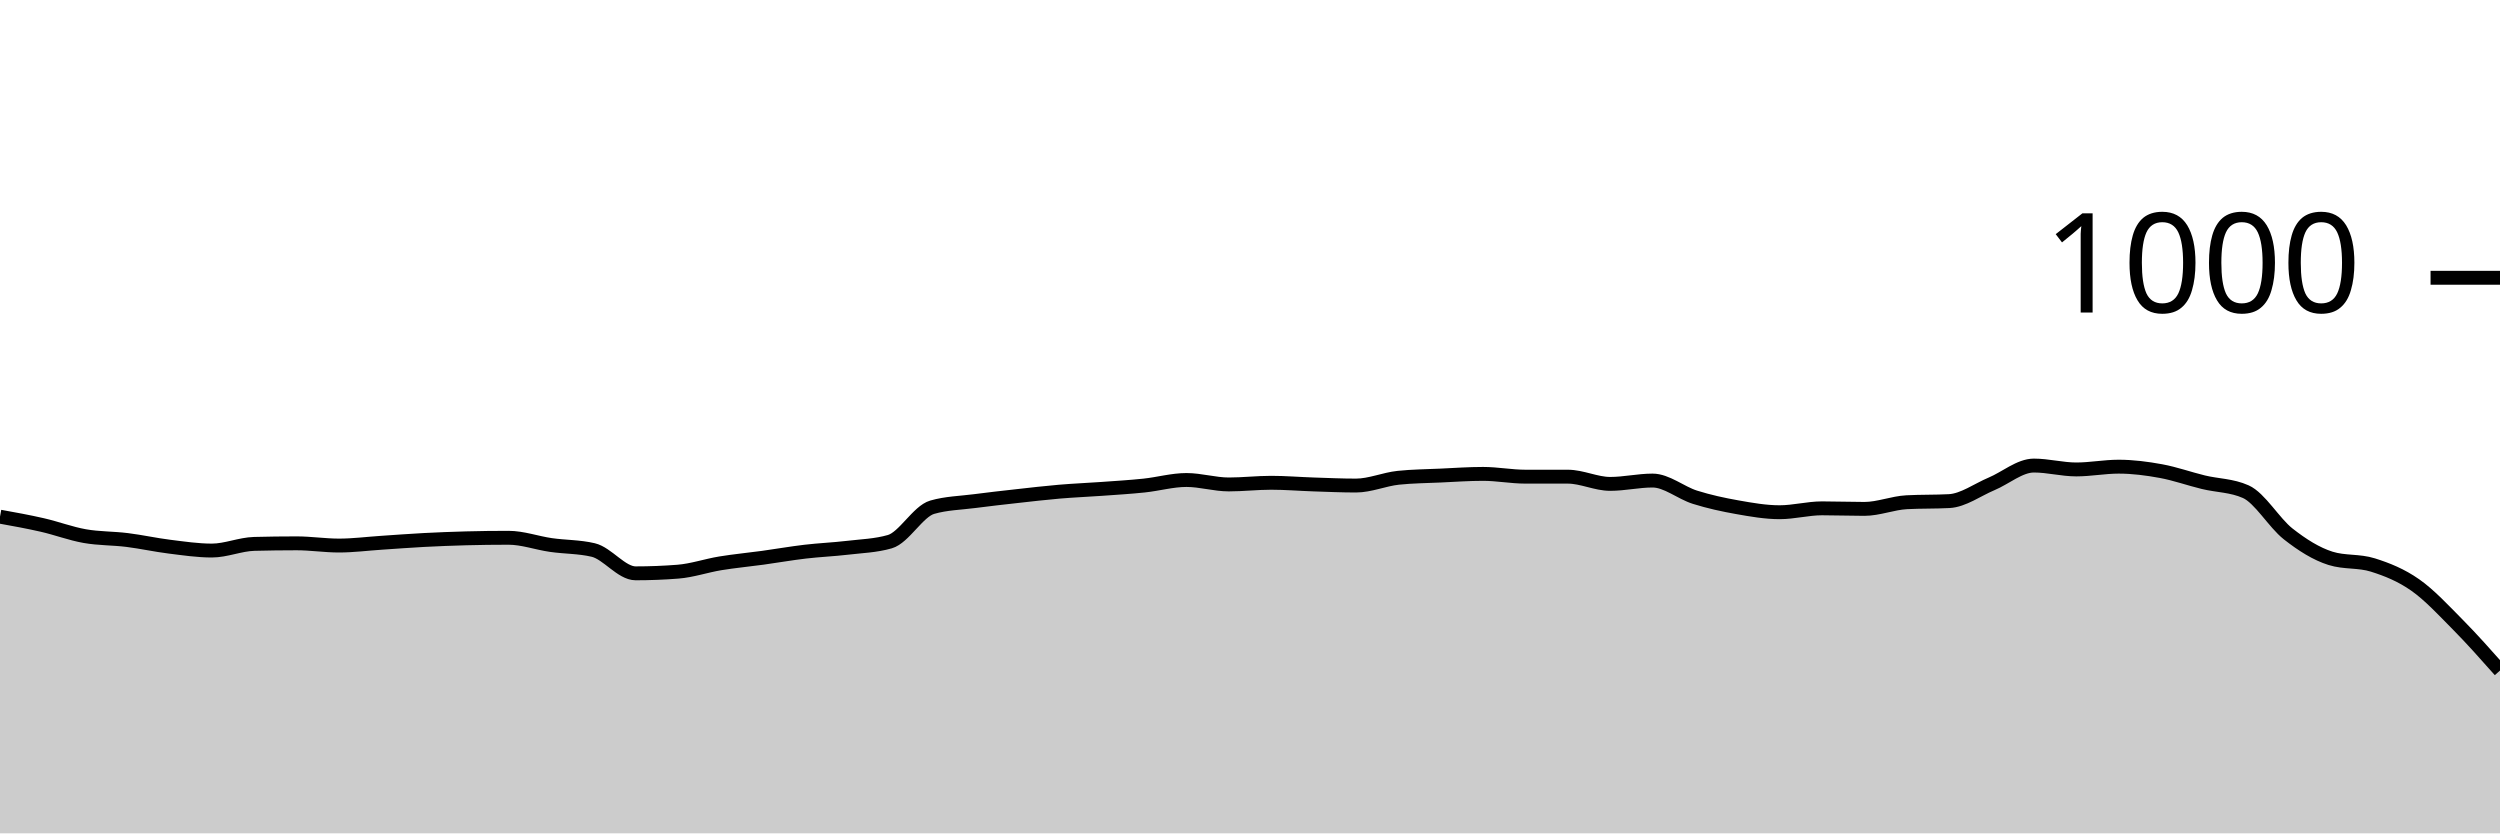
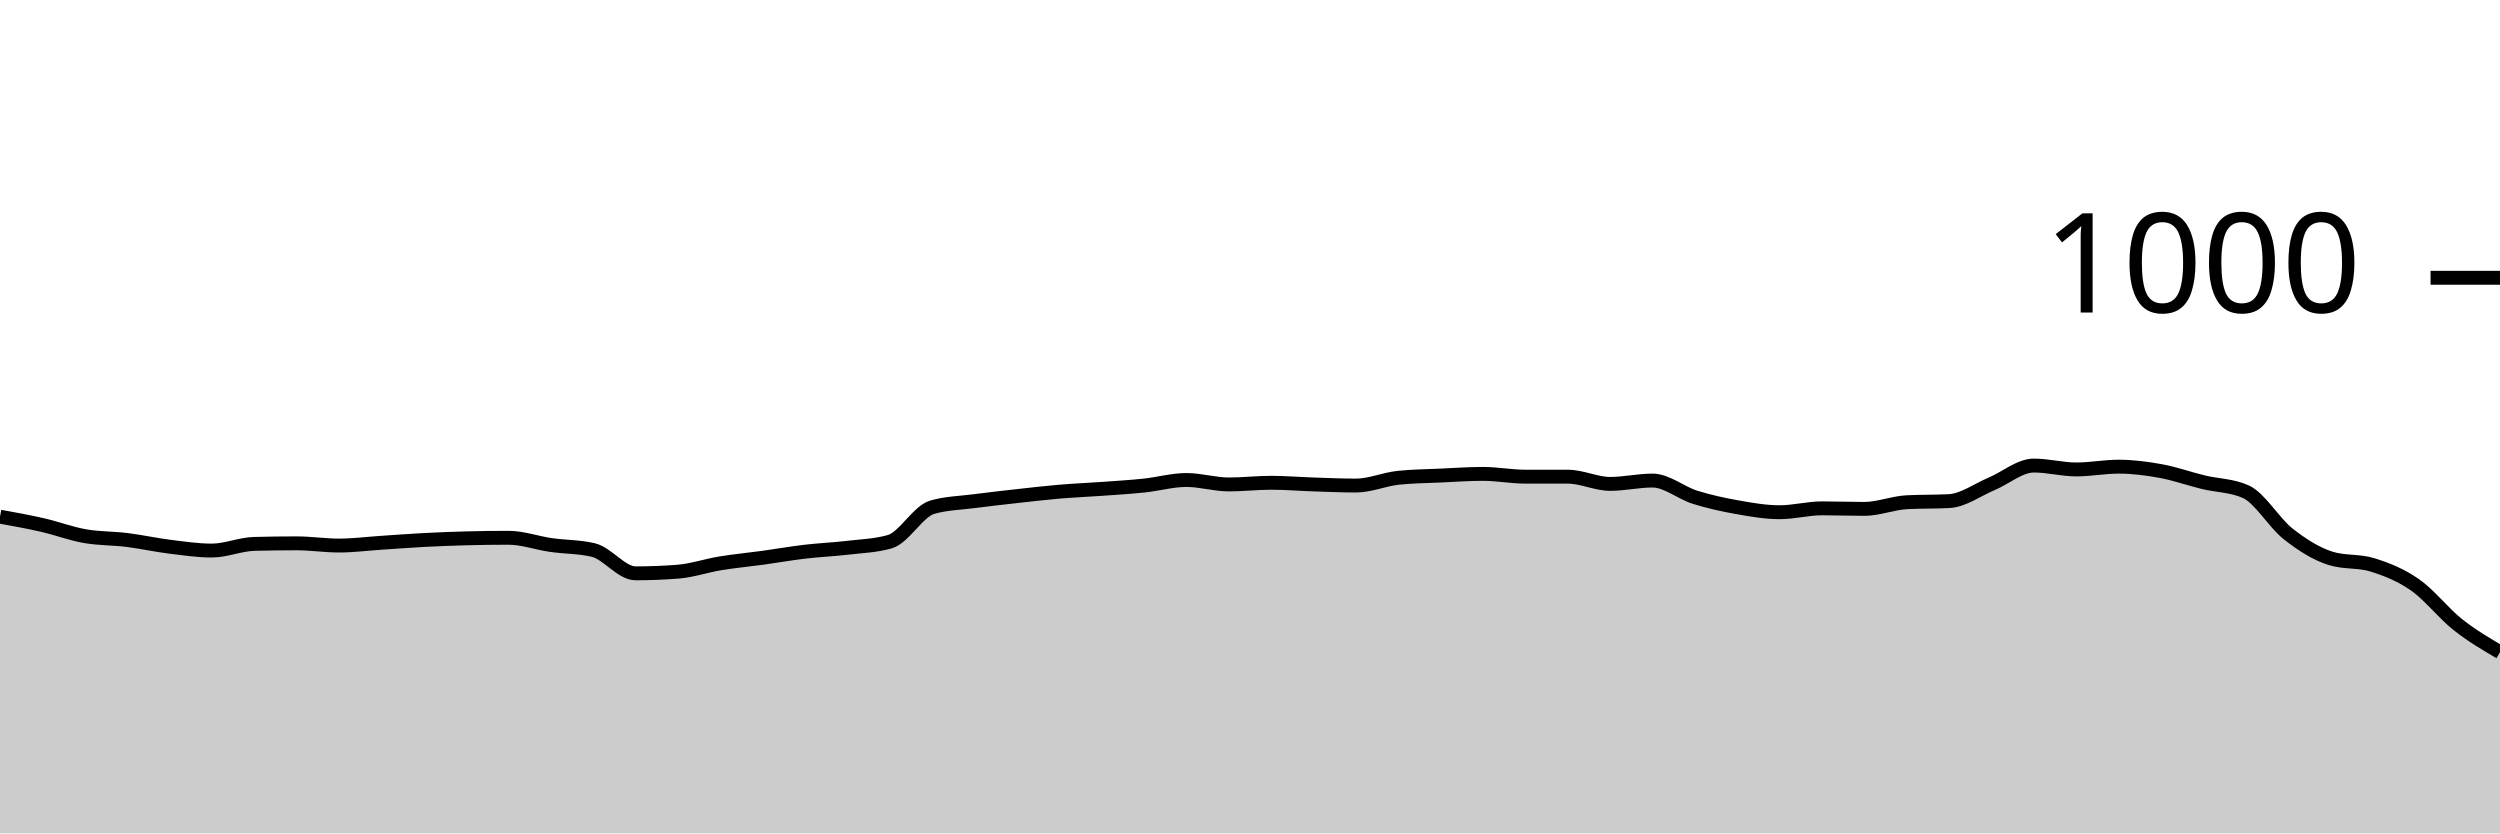
<svg xmlns="http://www.w3.org/2000/svg" viewBox="0 0 180 60">
  <g transform="translate(0,20)">
-     <path class="area" fill="rgba(0, 0, 0, 0.2)" d="M0,17.2C1.017,17.383,2.034,17.567,3.051,17.8C4.068,18.033,5.085,18.42,6.102,18.6C7.119,18.78,8.136,18.753,9.153,18.88C10.169,19.007,11.186,19.233,12.203,19.36C13.22,19.487,14.237,19.64,15.254,19.64C16.271,19.64,17.288,19.187,18.305,19.16C19.322,19.133,20.339,19.12,21.356,19.12C22.373,19.12,23.39,19.28,24.407,19.28C25.424,19.28,26.441,19.147,27.458,19.08C28.475,19.013,29.492,18.933,30.508,18.88C31.525,18.827,32.542,18.787,33.559,18.76C34.576,18.733,35.593,18.72,36.61,18.72C37.627,18.72,38.644,19.093,39.661,19.24C40.678,19.387,41.695,19.36,42.712,19.6C43.729,19.84,44.746,21.28,45.763,21.28C46.78,21.28,47.797,21.24,48.814,21.16C49.831,21.08,50.847,20.727,51.864,20.56C52.881,20.393,53.898,20.3,54.915,20.16C55.932,20.02,56.949,19.84,57.966,19.72C58.983,19.6,60,19.56,61.017,19.44C62.034,19.32,63.051,19.293,64.068,19C65.085,18.707,66.102,16.813,67.119,16.52C68.136,16.227,69.153,16.213,70.169,16.08C71.186,15.947,72.203,15.833,73.22,15.72C74.237,15.607,75.254,15.487,76.271,15.4C77.288,15.313,78.305,15.273,79.322,15.2C80.339,15.127,81.356,15.067,82.373,14.96C83.39,14.853,84.407,14.56,85.424,14.56C86.441,14.56,87.458,14.88,88.475,14.88C89.492,14.88,90.508,14.76,91.525,14.76C92.542,14.76,93.559,14.847,94.576,14.88C95.593,14.913,96.61,14.96,97.627,14.96C98.644,14.96,99.661,14.507,100.678,14.4C101.695,14.293,102.712,14.287,103.729,14.24C104.746,14.193,105.763,14.12,106.78,14.12C107.797,14.12,108.814,14.32,109.831,14.32C110.847,14.32,111.864,14.32,112.881,14.32C113.898,14.32,114.915,14.84,115.932,14.84C116.949,14.84,117.966,14.6,118.983,14.6C120,14.6,121.017,15.48,122.034,15.8C123.051,16.12,124.068,16.34,125.085,16.52C126.102,16.7,127.119,16.88,128.136,16.88C129.153,16.88,130.169,16.6,131.186,16.6C132.203,16.6,133.22,16.64,134.237,16.64C135.254,16.64,136.271,16.213,137.288,16.16C138.305,16.107,139.322,16.133,140.339,16.08C141.356,16.027,142.373,15.267,143.39,14.84C144.407,14.413,145.424,13.52,146.441,13.52C147.458,13.52,148.475,13.8,149.492,13.8C150.508,13.8,151.525,13.6,152.542,13.6C153.559,13.6,154.576,13.733,155.593,13.92C156.61,14.107,157.627,14.473,158.644,14.72C159.661,14.967,160.678,14.947,161.695,15.4C162.712,15.853,163.729,17.64,164.746,18.44C165.763,19.24,166.78,19.88,167.797,20.2C168.814,20.52,169.831,20.36,170.847,20.68C171.864,21,172.881,21.407,173.898,22.12C174.915,22.833,175.932,23.933,176.949,24.96C177.966,25.987,178.983,27.133,180,28.28L180,40C178.983,40,177.966,40,176.949,40C175.932,40,174.915,40,173.898,40C172.881,40,171.864,40,170.847,40C169.831,40,168.814,40,167.797,40C166.78,40,165.763,40,164.746,40C163.729,40,162.712,40,161.695,40C160.678,40,159.661,40,158.644,40C157.627,40,156.61,40,155.593,40C154.576,40,153.559,40,152.542,40C151.525,40,150.508,40,149.492,40C148.475,40,147.458,40,146.441,40C145.424,40,144.407,40,143.39,40C142.373,40,141.356,40,140.339,40C139.322,40,138.305,40,137.288,40C136.271,40,135.254,40,134.237,40C133.22,40,132.203,40,131.186,40C130.169,40,129.153,40,128.136,40C127.119,40,126.102,40,125.085,40C124.068,40,123.051,40,122.034,40C121.017,40,120,40,118.983,40C117.966,40,116.949,40,115.932,40C114.915,40,113.898,40,112.881,40C111.864,40,110.847,40,109.831,40C108.814,40,107.797,40,106.78,40C105.763,40,104.746,40,103.729,40C102.712,40,101.695,40,100.678,40C99.661,40,98.644,40,97.627,40C96.61,40,95.593,40,94.576,40C93.559,40,92.542,40,91.525,40C90.508,40,89.492,40,88.475,40C87.458,40,86.441,40,85.424,40C84.407,40,83.39,40,82.373,40C81.356,40,80.339,40,79.322,40C78.305,40,77.288,40,76.271,40C75.254,40,74.237,40,73.22,40C72.203,40,71.186,40,70.169,40C69.153,40,68.136,40,67.119,40C66.102,40,65.085,40,64.068,40C63.051,40,62.034,40,61.017,40C60,40,58.983,40,57.966,40C56.949,40,55.932,40,54.915,40C53.898,40,52.881,40,51.864,40C50.847,40,49.831,40,48.814,40C47.797,40,46.78,40,45.763,40C44.746,40,43.729,40,42.712,40C41.695,40,40.678,40,39.661,40C38.644,40,37.627,40,36.61,40C35.593,40,34.576,40,33.559,40C32.542,40,31.525,40,30.508,40C29.492,40,28.475,40,27.458,40C26.441,40,25.424,40,24.407,40C23.39,40,22.373,40,21.356,40C20.339,40,19.322,40,18.305,40C17.288,40,16.271,40,15.254,40C14.237,40,13.22,40,12.203,40C11.186,40,10.169,40,9.153,40C8.136,40,7.119,40,6.102,40C5.085,40,4.068,40,3.051,40C2.034,40,1.017,40,0,40Z" />
-     <path class="line" stroke="black" fill="none" d="M0,17.2C1.017,17.383,2.034,17.567,3.051,17.8C4.068,18.033,5.085,18.42,6.102,18.6C7.119,18.78,8.136,18.753,9.153,18.88C10.169,19.007,11.186,19.233,12.203,19.36C13.22,19.487,14.237,19.64,15.254,19.64C16.271,19.64,17.288,19.187,18.305,19.16C19.322,19.133,20.339,19.12,21.356,19.12C22.373,19.12,23.39,19.28,24.407,19.28C25.424,19.28,26.441,19.147,27.458,19.08C28.475,19.013,29.492,18.933,30.508,18.88C31.525,18.827,32.542,18.787,33.559,18.76C34.576,18.733,35.593,18.72,36.61,18.72C37.627,18.72,38.644,19.093,39.661,19.24C40.678,19.387,41.695,19.36,42.712,19.6C43.729,19.84,44.746,21.28,45.763,21.28C46.78,21.28,47.797,21.24,48.814,21.16C49.831,21.08,50.847,20.727,51.864,20.56C52.881,20.393,53.898,20.3,54.915,20.16C55.932,20.02,56.949,19.84,57.966,19.72C58.983,19.6,60,19.56,61.017,19.44C62.034,19.32,63.051,19.293,64.068,19C65.085,18.707,66.102,16.813,67.119,16.52C68.136,16.227,69.153,16.213,70.169,16.08C71.186,15.947,72.203,15.833,73.22,15.72C74.237,15.607,75.254,15.487,76.271,15.4C77.288,15.313,78.305,15.273,79.322,15.2C80.339,15.127,81.356,15.067,82.373,14.96C83.39,14.853,84.407,14.56,85.424,14.56C86.441,14.56,87.458,14.88,88.475,14.88C89.492,14.88,90.508,14.76,91.525,14.76C92.542,14.76,93.559,14.847,94.576,14.88C95.593,14.913,96.61,14.96,97.627,14.96C98.644,14.96,99.661,14.507,100.678,14.4C101.695,14.293,102.712,14.287,103.729,14.24C104.746,14.193,105.763,14.12,106.78,14.12C107.797,14.12,108.814,14.32,109.831,14.32C110.847,14.32,111.864,14.32,112.881,14.32C113.898,14.32,114.915,14.84,115.932,14.84C116.949,14.84,117.966,14.6,118.983,14.6C120,14.6,121.017,15.48,122.034,15.8C123.051,16.12,124.068,16.34,125.085,16.52C126.102,16.7,127.119,16.88,128.136,16.88C129.153,16.88,130.169,16.6,131.186,16.6C132.203,16.6,133.22,16.64,134.237,16.64C135.254,16.64,136.271,16.213,137.288,16.16C138.305,16.107,139.322,16.133,140.339,16.08C141.356,16.027,142.373,15.267,143.39,14.84C144.407,14.413,145.424,13.52,146.441,13.52C147.458,13.52,148.475,13.8,149.492,13.8C150.508,13.8,151.525,13.6,152.542,13.6C153.559,13.6,154.576,13.733,155.593,13.92C156.61,14.107,157.627,14.473,158.644,14.72C159.661,14.967,160.678,14.947,161.695,15.4C162.712,15.853,163.729,17.64,164.746,18.44C165.763,19.24,166.78,19.88,167.797,20.2C168.814,20.52,169.831,20.36,170.847,20.68C171.864,21,172.881,21.407,173.898,22.12C174.915,22.833,175.932,23.933,176.949,24.96C177.966,25.987,178.983,27.133,180,28.28" />
+     <path class="area" fill="rgba(0, 0, 0, 0.2)" d="M0,17.2C1.017,17.383,2.034,17.567,3.051,17.8C4.068,18.033,5.085,18.42,6.102,18.6C7.119,18.78,8.136,18.753,9.153,18.88C10.169,19.007,11.186,19.233,12.203,19.36C13.22,19.487,14.237,19.64,15.254,19.64C16.271,19.64,17.288,19.187,18.305,19.16C19.322,19.133,20.339,19.12,21.356,19.12C22.373,19.12,23.39,19.28,24.407,19.28C25.424,19.28,26.441,19.147,27.458,19.08C28.475,19.013,29.492,18.933,30.508,18.88C31.525,18.827,32.542,18.787,33.559,18.76C34.576,18.733,35.593,18.72,36.61,18.72C37.627,18.72,38.644,19.093,39.661,19.24C40.678,19.387,41.695,19.36,42.712,19.6C43.729,19.84,44.746,21.28,45.763,21.28C46.78,21.28,47.797,21.24,48.814,21.16C49.831,21.08,50.847,20.727,51.864,20.56C52.881,20.393,53.898,20.3,54.915,20.16C55.932,20.02,56.949,19.84,57.966,19.72C58.983,19.6,60,19.56,61.017,19.44C62.034,19.32,63.051,19.293,64.068,19C65.085,18.707,66.102,16.813,67.119,16.52C68.136,16.227,69.153,16.213,70.169,16.08C71.186,15.947,72.203,15.833,73.22,15.72C74.237,15.607,75.254,15.487,76.271,15.4C77.288,15.313,78.305,15.273,79.322,15.2C80.339,15.127,81.356,15.067,82.373,14.96C83.39,14.853,84.407,14.56,85.424,14.56C86.441,14.56,87.458,14.88,88.475,14.88C89.492,14.88,90.508,14.76,91.525,14.76C92.542,14.76,93.559,14.847,94.576,14.88C95.593,14.913,96.61,14.96,97.627,14.96C98.644,14.96,99.661,14.507,100.678,14.4C101.695,14.293,102.712,14.287,103.729,14.24C104.746,14.193,105.763,14.12,106.78,14.12C107.797,14.12,108.814,14.32,109.831,14.32C110.847,14.32,111.864,14.32,112.881,14.32C113.898,14.32,114.915,14.84,115.932,14.84C116.949,14.84,117.966,14.6,118.983,14.6C120,14.6,121.017,15.48,122.034,15.8C123.051,16.12,124.068,16.34,125.085,16.52C126.102,16.7,127.119,16.88,128.136,16.88C129.153,16.88,130.169,16.6,131.186,16.6C132.203,16.6,133.22,16.64,134.237,16.64C135.254,16.64,136.271,16.213,137.288,16.16C138.305,16.107,139.322,16.133,140.339,16.08C141.356,16.027,142.373,15.267,143.39,14.84C144.407,14.413,145.424,13.52,146.441,13.52C147.458,13.52,148.475,13.8,149.492,13.8C150.508,13.8,151.525,13.6,152.542,13.6C153.559,13.6,154.576,13.733,155.593,13.92C156.61,14.107,157.627,14.473,158.644,14.72C159.661,14.967,160.678,14.947,161.695,15.4C162.712,15.853,163.729,17.64,164.746,18.44C165.763,19.24,166.78,19.88,167.797,20.2C168.814,20.52,169.831,20.36,170.847,20.68C171.864,21,172.881,21.407,173.898,22.12C174.915,22.833,175.932,24.153,176.949,24.96C177.966,25.767,178.983,26.363,180,26.96L180,40C178.983,40,177.966,40,176.949,40C175.932,40,174.915,40,173.898,40C172.881,40,171.864,40,170.847,40C169.831,40,168.814,40,167.797,40C166.78,40,165.763,40,164.746,40C163.729,40,162.712,40,161.695,40C160.678,40,159.661,40,158.644,40C157.627,40,156.61,40,155.593,40C154.576,40,153.559,40,152.542,40C151.525,40,150.508,40,149.492,40C148.475,40,147.458,40,146.441,40C145.424,40,144.407,40,143.39,40C142.373,40,141.356,40,140.339,40C139.322,40,138.305,40,137.288,40C136.271,40,135.254,40,134.237,40C133.22,40,132.203,40,131.186,40C130.169,40,129.153,40,128.136,40C127.119,40,126.102,40,125.085,40C124.068,40,123.051,40,122.034,40C121.017,40,120,40,118.983,40C117.966,40,116.949,40,115.932,40C114.915,40,113.898,40,112.881,40C111.864,40,110.847,40,109.831,40C108.814,40,107.797,40,106.78,40C105.763,40,104.746,40,103.729,40C102.712,40,101.695,40,100.678,40C99.661,40,98.644,40,97.627,40C96.61,40,95.593,40,94.576,40C93.559,40,92.542,40,91.525,40C90.508,40,89.492,40,88.475,40C87.458,40,86.441,40,85.424,40C84.407,40,83.39,40,82.373,40C81.356,40,80.339,40,79.322,40C78.305,40,77.288,40,76.271,40C75.254,40,74.237,40,73.22,40C72.203,40,71.186,40,70.169,40C69.153,40,68.136,40,67.119,40C66.102,40,65.085,40,64.068,40C63.051,40,62.034,40,61.017,40C60,40,58.983,40,57.966,40C56.949,40,55.932,40,54.915,40C53.898,40,52.881,40,51.864,40C50.847,40,49.831,40,48.814,40C47.797,40,46.78,40,45.763,40C44.746,40,43.729,40,42.712,40C41.695,40,40.678,40,39.661,40C38.644,40,37.627,40,36.61,40C35.593,40,34.576,40,33.559,40C32.542,40,31.525,40,30.508,40C29.492,40,28.475,40,27.458,40C26.441,40,25.424,40,24.407,40C23.39,40,22.373,40,21.356,40C20.339,40,19.322,40,18.305,40C17.288,40,16.271,40,15.254,40C14.237,40,13.22,40,12.203,40C11.186,40,10.169,40,9.153,40C8.136,40,7.119,40,6.102,40C5.085,40,4.068,40,3.051,40C2.034,40,1.017,40,0,40Z" />
+     <path class="line" stroke="black" fill="none" d="M0,17.2C1.017,17.383,2.034,17.567,3.051,17.8C4.068,18.033,5.085,18.42,6.102,18.6C7.119,18.78,8.136,18.753,9.153,18.88C10.169,19.007,11.186,19.233,12.203,19.36C13.22,19.487,14.237,19.64,15.254,19.64C16.271,19.64,17.288,19.187,18.305,19.16C19.322,19.133,20.339,19.12,21.356,19.12C22.373,19.12,23.39,19.28,24.407,19.28C25.424,19.28,26.441,19.147,27.458,19.08C28.475,19.013,29.492,18.933,30.508,18.88C31.525,18.827,32.542,18.787,33.559,18.76C34.576,18.733,35.593,18.72,36.61,18.72C37.627,18.72,38.644,19.093,39.661,19.24C40.678,19.387,41.695,19.36,42.712,19.6C43.729,19.84,44.746,21.28,45.763,21.28C46.78,21.28,47.797,21.24,48.814,21.16C49.831,21.08,50.847,20.727,51.864,20.56C52.881,20.393,53.898,20.3,54.915,20.16C55.932,20.02,56.949,19.84,57.966,19.72C58.983,19.6,60,19.56,61.017,19.44C62.034,19.32,63.051,19.293,64.068,19C65.085,18.707,66.102,16.813,67.119,16.52C68.136,16.227,69.153,16.213,70.169,16.08C71.186,15.947,72.203,15.833,73.22,15.72C74.237,15.607,75.254,15.487,76.271,15.4C77.288,15.313,78.305,15.273,79.322,15.2C80.339,15.127,81.356,15.067,82.373,14.96C83.39,14.853,84.407,14.56,85.424,14.56C86.441,14.56,87.458,14.88,88.475,14.88C89.492,14.88,90.508,14.76,91.525,14.76C92.542,14.76,93.559,14.847,94.576,14.88C95.593,14.913,96.61,14.96,97.627,14.96C98.644,14.96,99.661,14.507,100.678,14.4C101.695,14.293,102.712,14.287,103.729,14.24C104.746,14.193,105.763,14.12,106.78,14.12C107.797,14.12,108.814,14.32,109.831,14.32C110.847,14.32,111.864,14.32,112.881,14.32C113.898,14.32,114.915,14.84,115.932,14.84C116.949,14.84,117.966,14.6,118.983,14.6C120,14.6,121.017,15.48,122.034,15.8C123.051,16.12,124.068,16.34,125.085,16.52C126.102,16.7,127.119,16.88,128.136,16.88C129.153,16.88,130.169,16.6,131.186,16.6C132.203,16.6,133.22,16.64,134.237,16.64C135.254,16.64,136.271,16.213,137.288,16.16C138.305,16.107,139.322,16.133,140.339,16.08C141.356,16.027,142.373,15.267,143.39,14.84C144.407,14.413,145.424,13.52,146.441,13.52C147.458,13.52,148.475,13.8,149.492,13.8C150.508,13.8,151.525,13.6,152.542,13.6C153.559,13.6,154.576,13.733,155.593,13.92C156.61,14.107,157.627,14.473,158.644,14.72C159.661,14.967,160.678,14.947,161.695,15.4C162.712,15.853,163.729,17.64,164.746,18.44C165.763,19.24,166.78,19.88,167.797,20.2C168.814,20.52,169.831,20.36,170.847,20.68C171.864,21,172.881,21.407,173.898,22.12C174.915,22.833,175.932,24.153,176.949,24.96C177.966,25.767,178.983,26.363,180,26.96" />
    <path class="axis-ceiling" stroke-width="1" stroke="black" fill="none" d="M175,0L180,0" />
    <text class="axis-ceiling-label" font-family="sans-serif" text-anchor="end" font-size="10px" x="170" y="2.5">1000</text>
  </g>
</svg>
